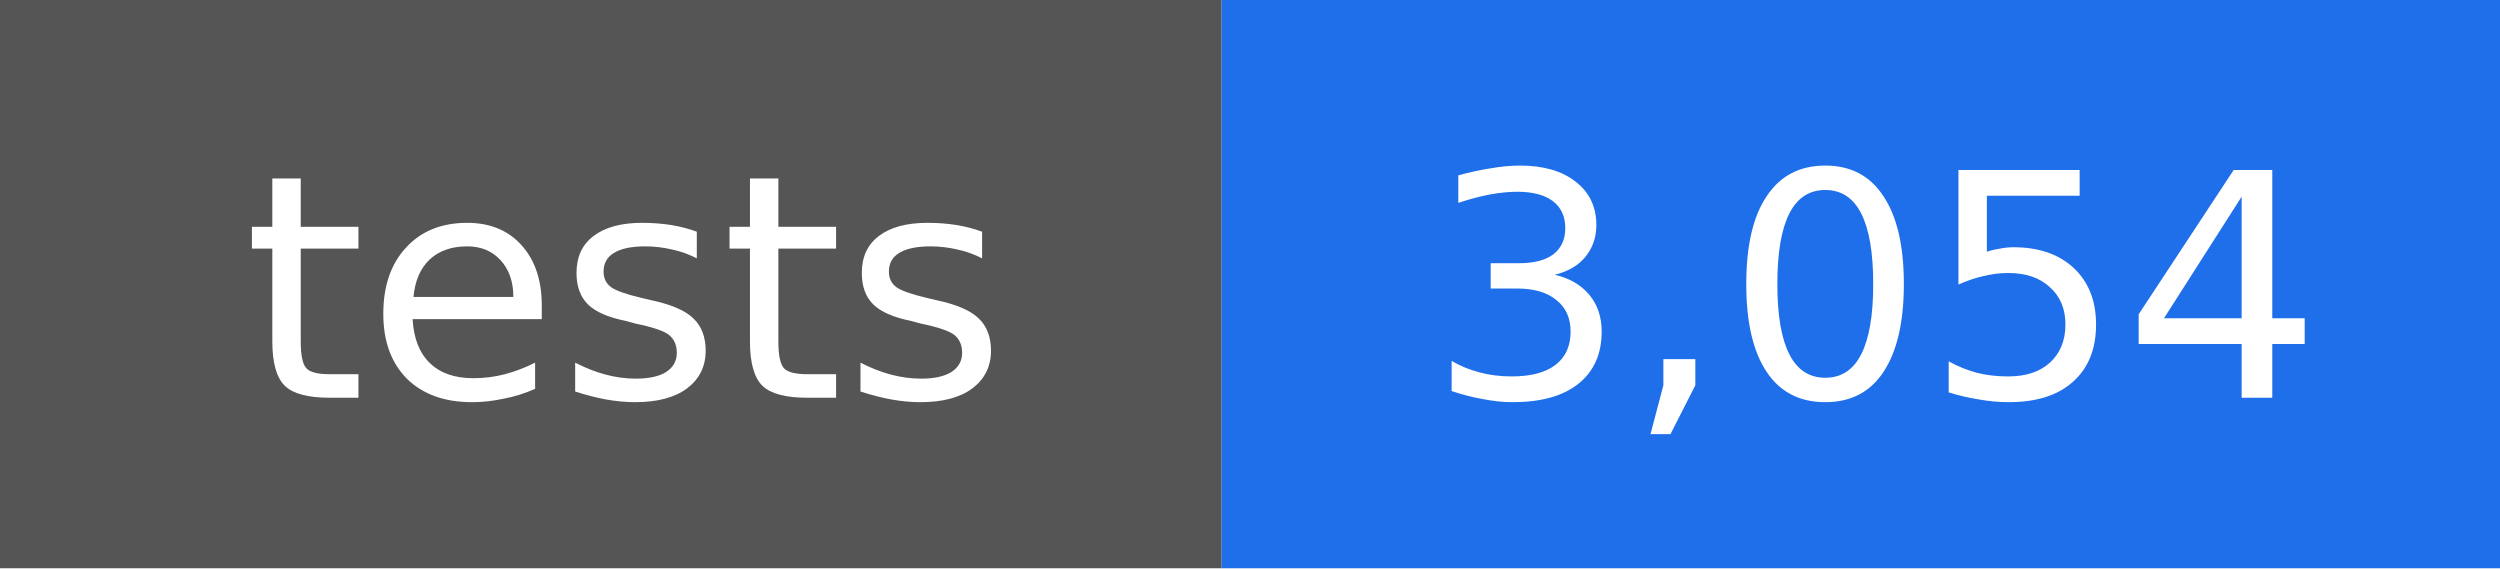
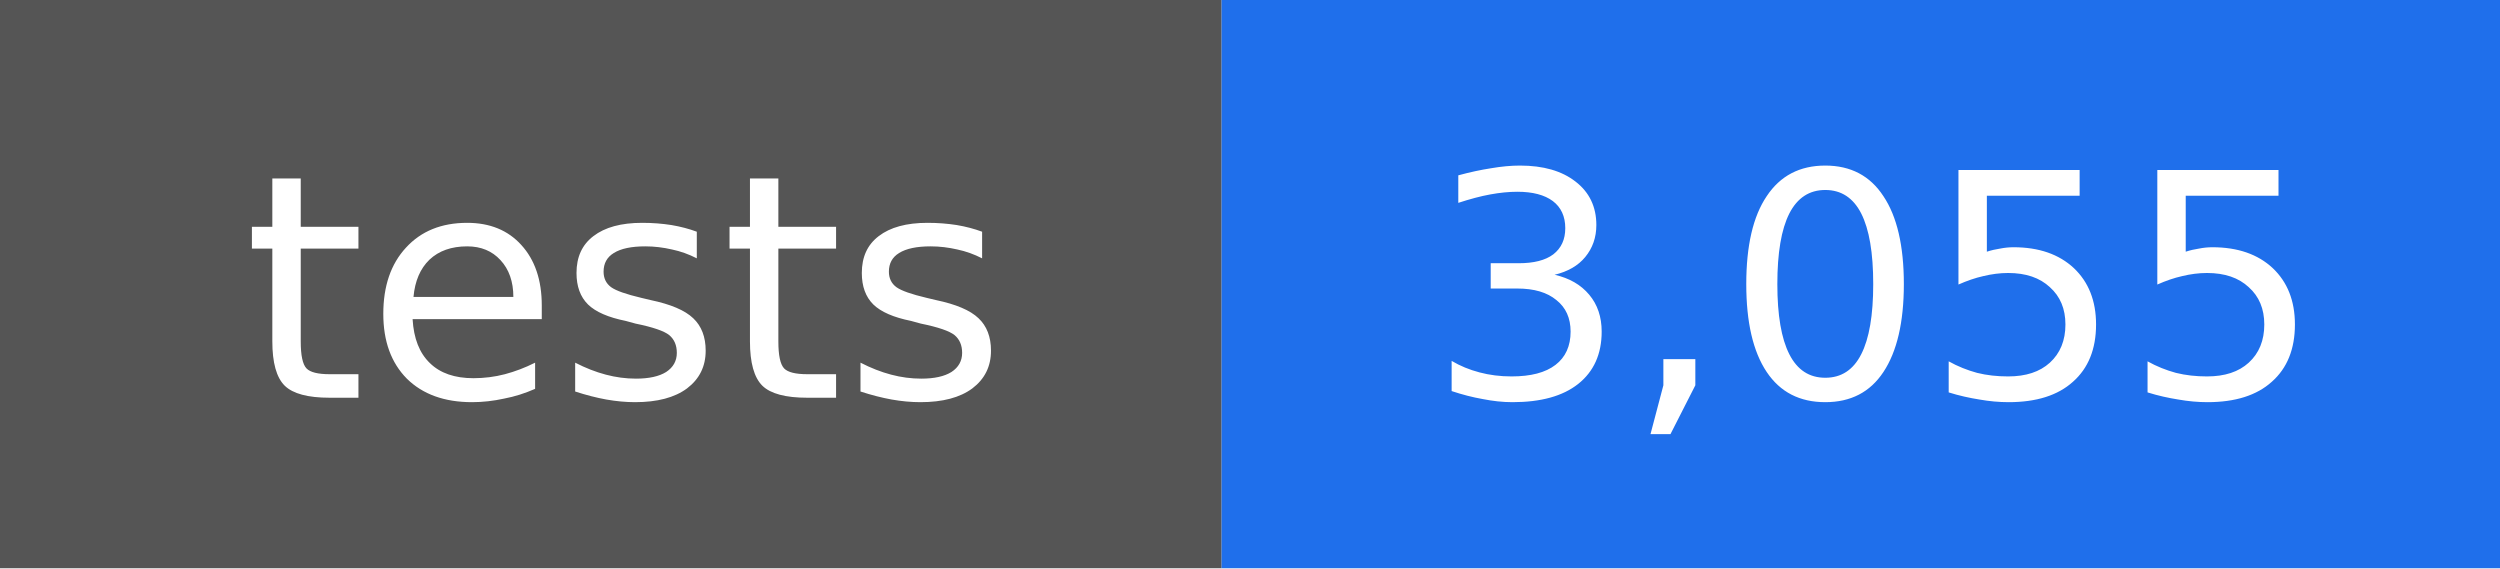
- <svg xmlns="http://www.w3.org/2000/svg" width="88" height="20" viewBox="0 0 88 20" role="img" aria-label="tests: 3,054">
+ <svg xmlns="http://www.w3.org/2000/svg" width="88" height="20" viewBox="0 0 88 20" role="img" aria-label="tests: 3,055">
  <rect width="43" height="20" fill="#555555" />
  <rect x="43" width="45" height="20" fill="#1f6feb" />
  <g fill="#ffffff" text-anchor="middle" font-family="DejaVu Sans, Verdana, sans-serif" font-size="11">
    <text x="22" y="14">tests</text>
-     <text x="66" y="14">3,054</text>
+     <text x="66" y="14">3,055</text>
  </g>
</svg>
